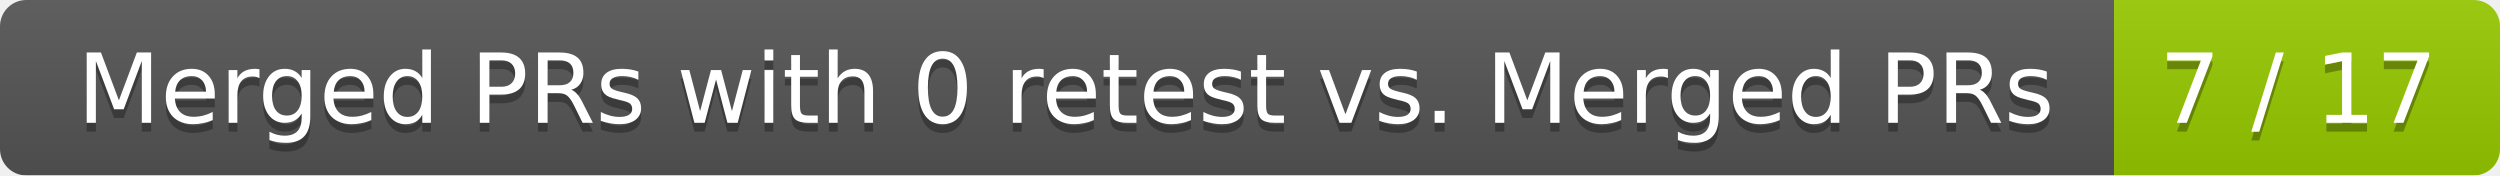
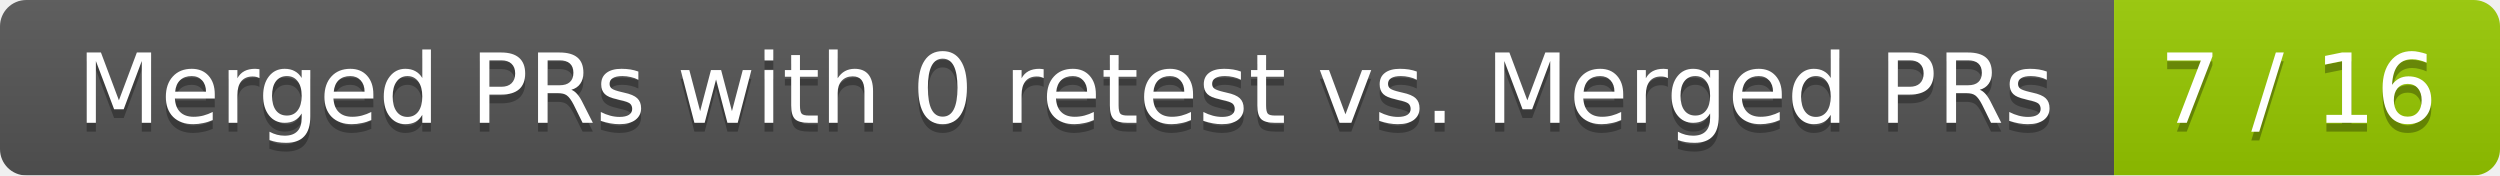
<svg xmlns="http://www.w3.org/2000/svg" width="285" height="20">
  <linearGradient id="smooth" x2="0" y2="100%">
    <stop offset="0" stop-color="#bbb" stop-opacity=".1" />
    <stop offset="1" stop-opacity=".1" />
  </linearGradient>
  <mask id="round">
    <rect width="285" height="20" rx="3" fill="#fff" />
  </mask>
  <g mask="url(#round)">
    <rect width="241" height="20" fill="#555" />
    <rect x="241" width="44" height="20" fill="#97ca00" />
    <rect width="285" height="20" fill="url(#smooth)" />
  </g>
  <g fill="#fff" text-anchor="middle" font-family="DejaVu Sans,Verdana,Geneva,sans-serif" font-size="11">
    <text x="121.5" y="15" fill="#010101" fill-opacity=".3">Merged PRs with 0 retest vs. Merged PRs</text>
    <text x="121.5" y="14">Merged PRs with 0 retest vs. Merged PRs</text>
-     <text x="262" y="15" fill="#010101" fill-opacity=".3">7 / 17</text>
-     <text x="262" y="14">7 / 17</text>
+     <text x="262" y="15" fill="#010101" fill-opacity=".3">7 / 16</text>
+     <text x="262" y="14">7 / 16</text>
  </g>
</svg>
